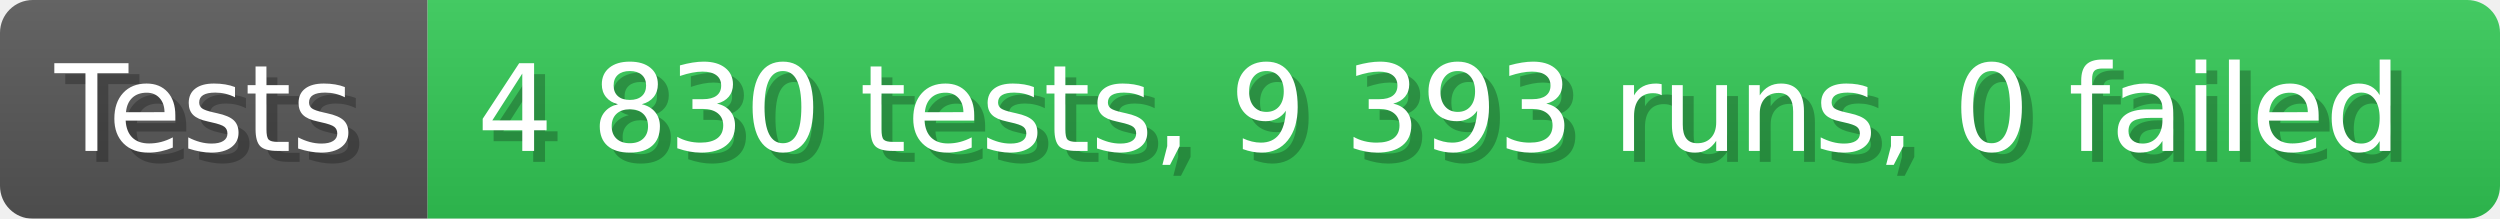
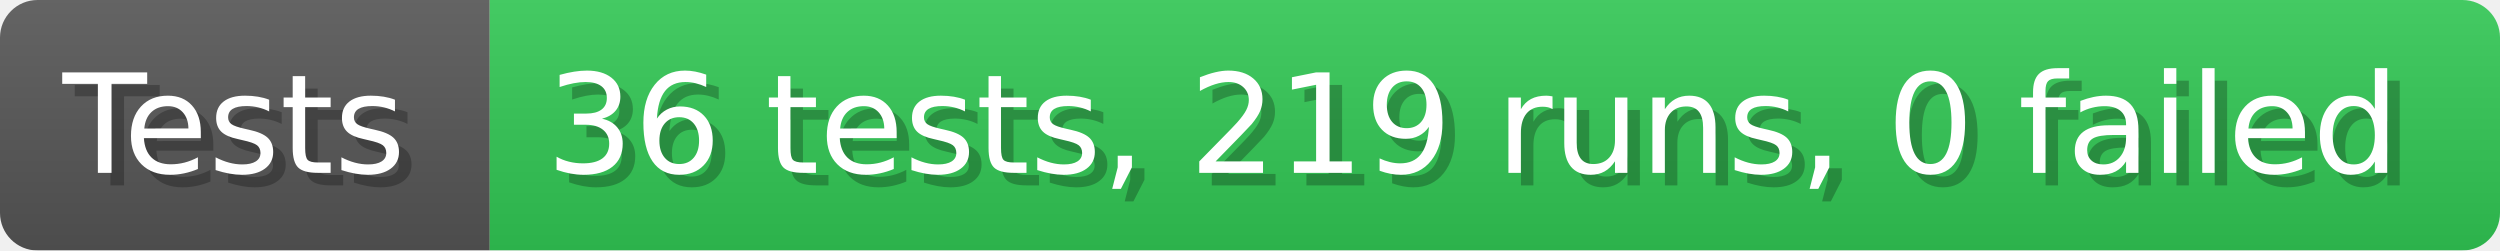
- <svg xmlns="http://www.w3.org/2000/svg" width="228.6" height="20" viewBox="0 0 2286 200" role="img" aria-label="Tests: 4 830 tests, 9 393 runs, 0 failed">
+ <svg xmlns="http://www.w3.org/2000/svg" width="199.6" height="20" viewBox="0 0 1996 200" role="img" aria-label="Tests: 36 tests, 219 runs, 0 failed">
  <linearGradient id="a" x2="0" y2="100%">
    <stop offset="0" stop-opacity=".1" stop-color="#EEE" />
    <stop offset="1" stop-opacity=".1" />
  </linearGradient>
  <mask id="m">
-     <rect width="2286" height="200" rx="30" fill="#FFF" />
+     <rect width="1996" height="200" rx="30" fill="#FFF" />
  </mask>
  <g mask="url(#m)">
    <rect width="391" height="200" fill="#555" />
-     <rect width="1895" height="200" fill="#31c653" x="391" />
-     <rect width="2286" height="200" fill="url(#a)" />
+     <rect width="1605" height="200" fill="#31c653" x="391" />
+     <rect width="1996" height="200" fill="url(#a)" />
  </g>
  <g aria-hidden="true" fill="#fff" text-anchor="start" font-family="Verdana,DejaVu Sans,sans-serif" font-size="110">
    <text x="60" y="148" textLength="291" fill="#000" opacity="0.25">Tests</text>
    <text x="50" y="138" textLength="291">Tests</text>
-     <text x="446" y="148" textLength="1795" fill="#000" opacity="0.25">4 830 tests, 9 393 runs, 0 failed</text>
-     <text x="436" y="138" textLength="1795">4 830 tests, 9 393 runs, 0 failed</text>
+     <text x="446" y="148" textLength="1505" fill="#000" opacity="0.25">36 tests, 219 runs, 0 failed</text>
+     <text x="436" y="138" textLength="1505">36 tests, 219 runs, 0 failed</text>
  </g>
</svg>
